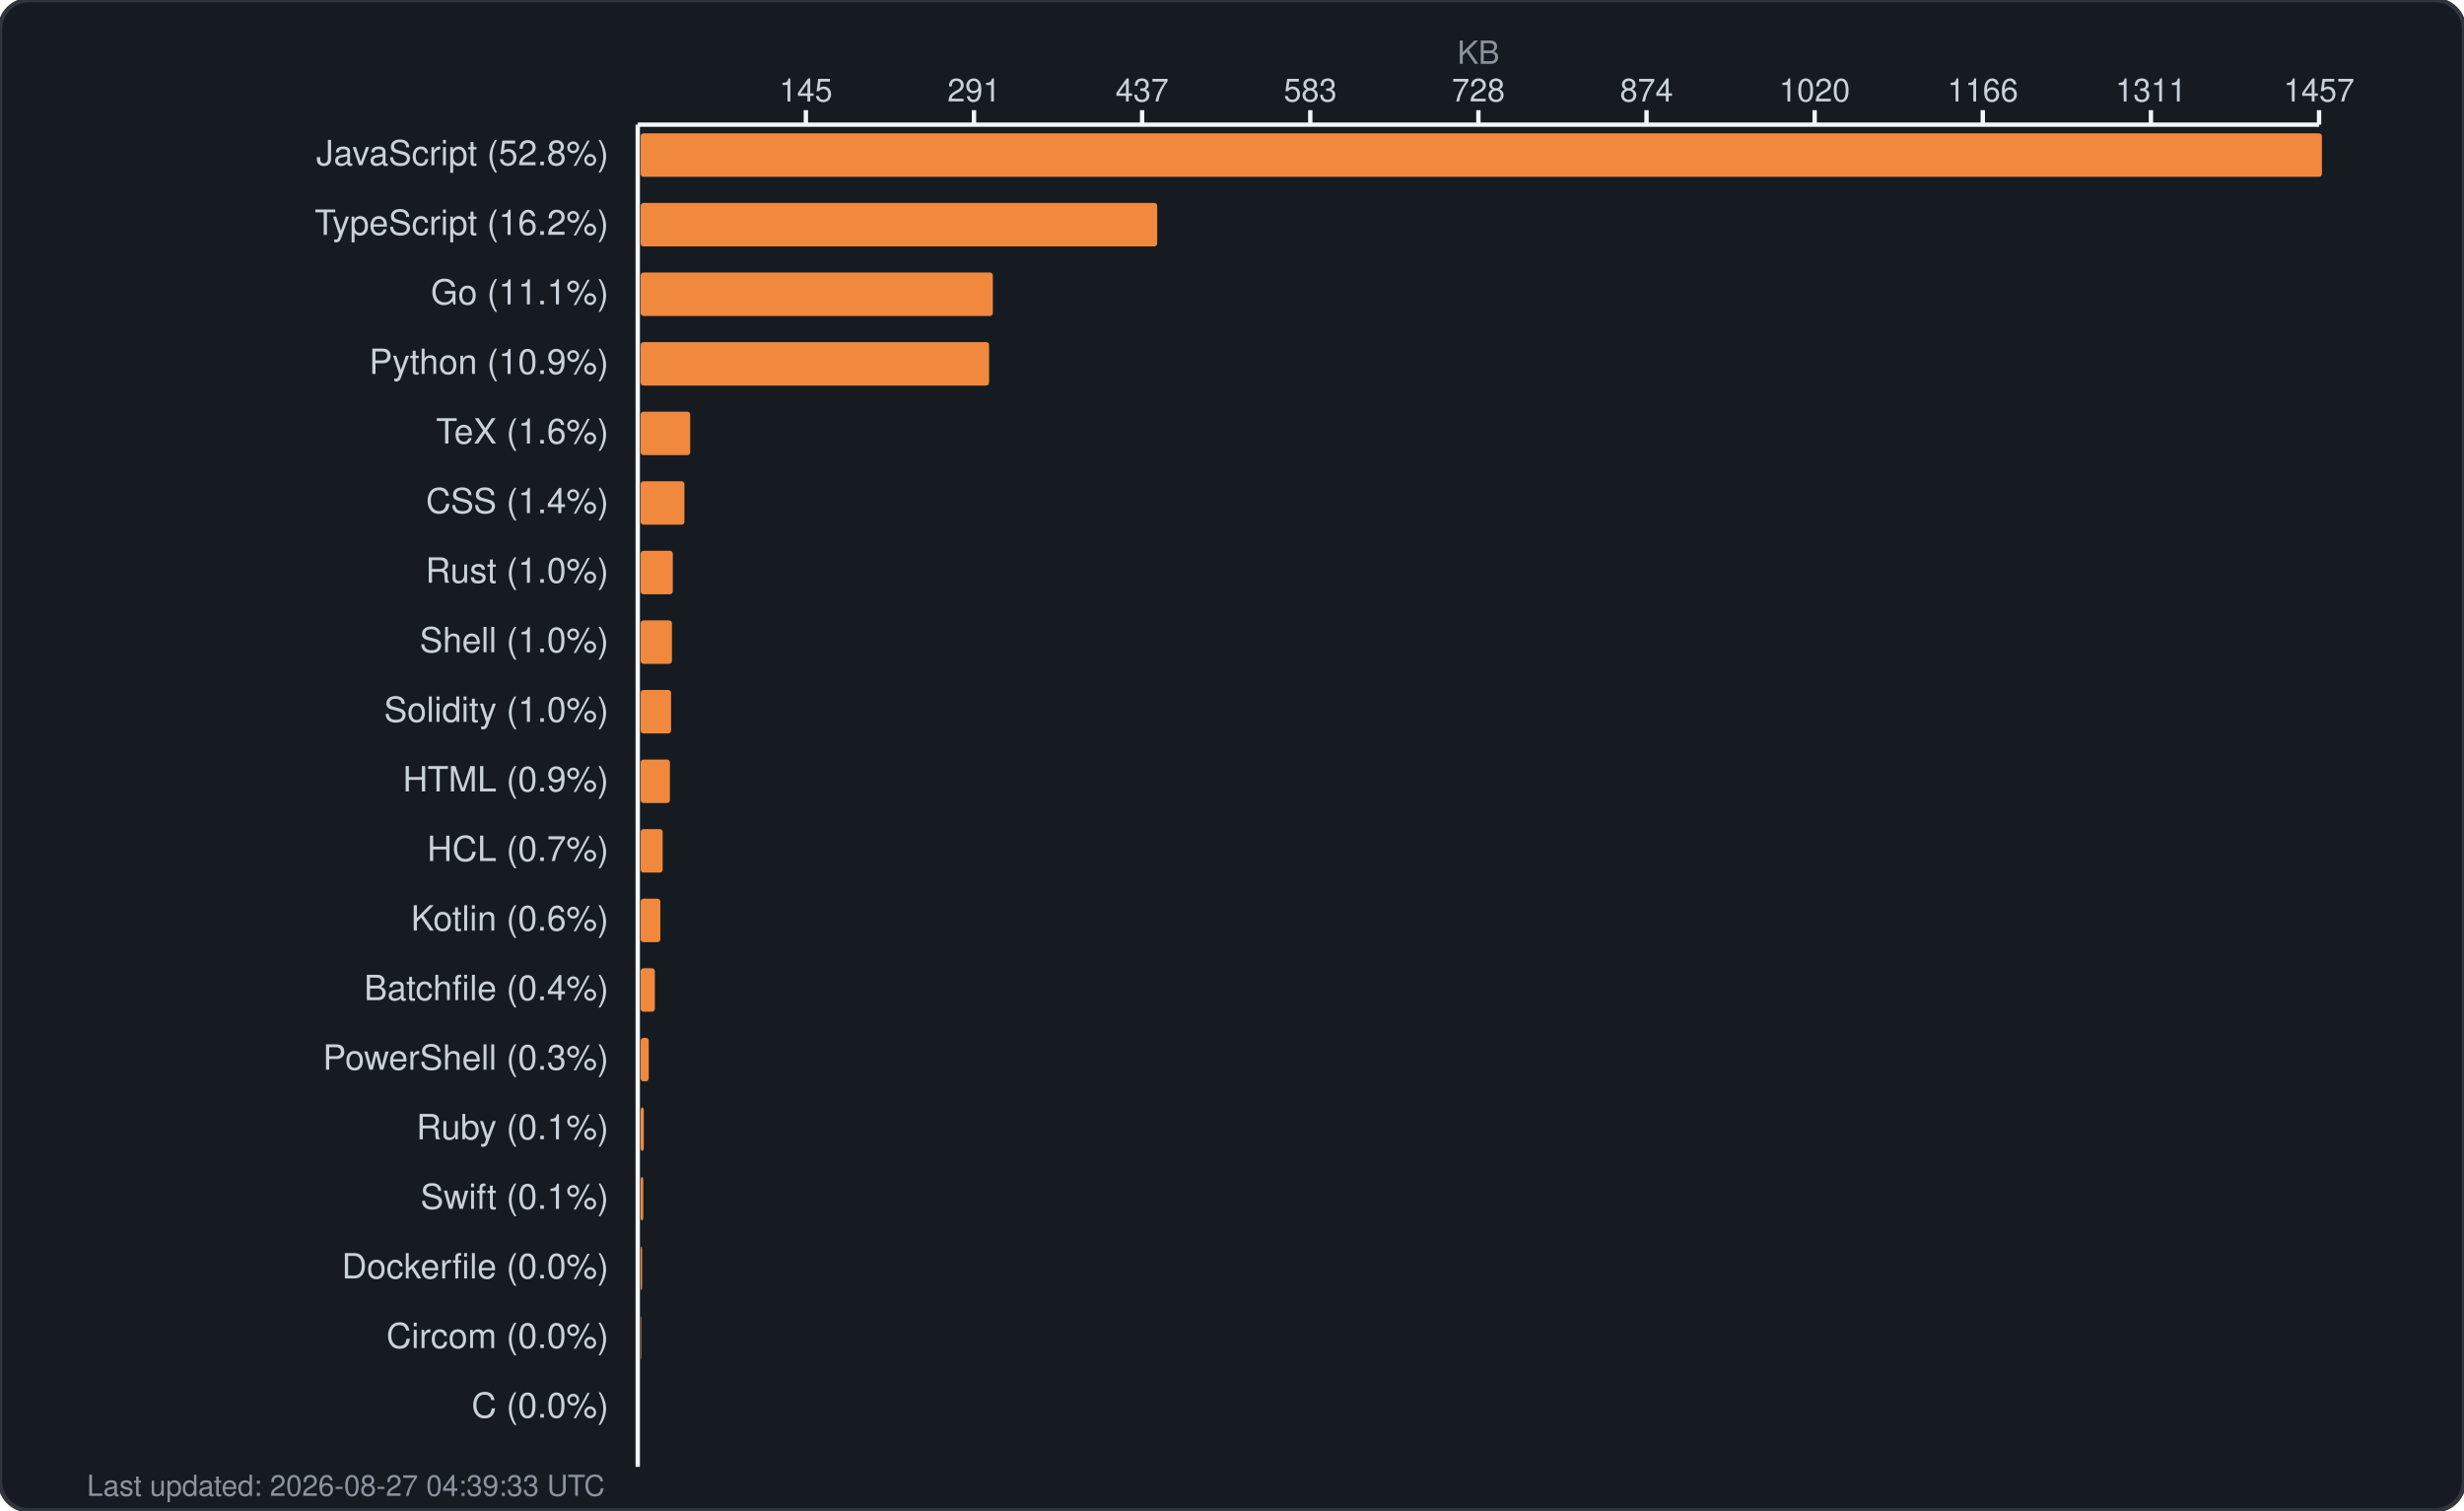
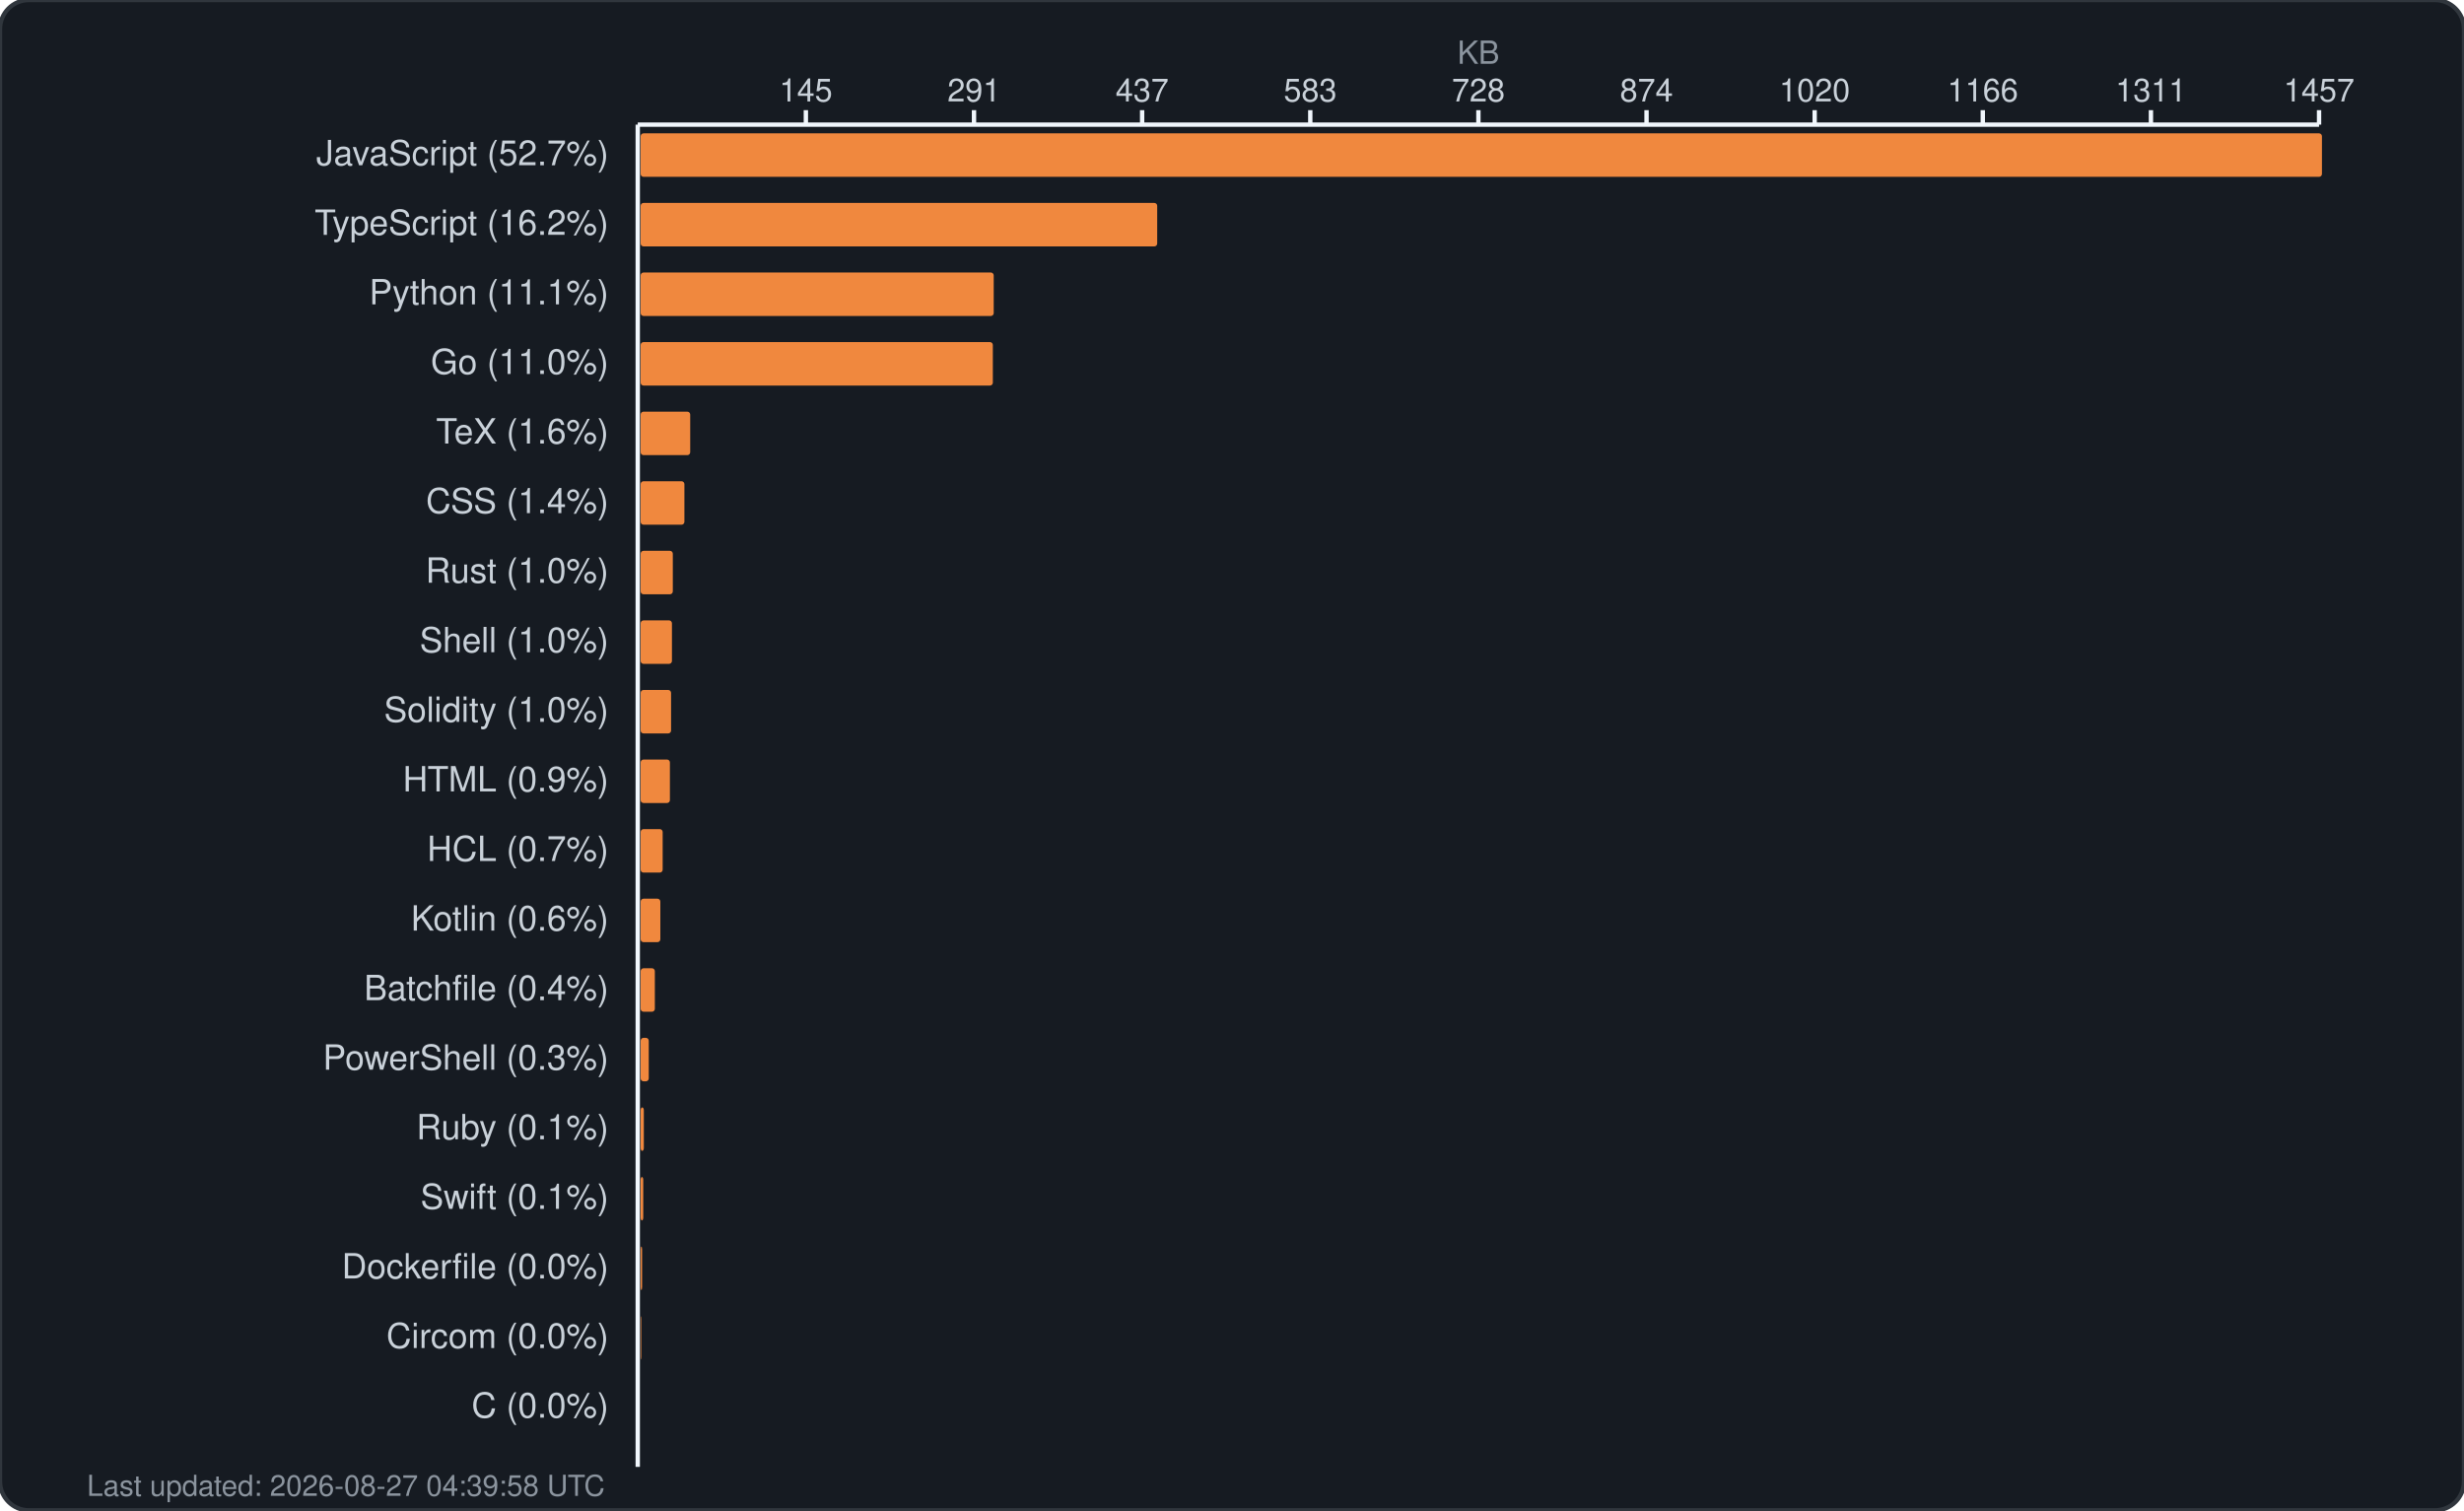
<svg xmlns="http://www.w3.org/2000/svg" width="850" height="521" viewBox="0 0 850 521" fill="none">
  <rect width="850" height="521" rx="10" fill="#161b22" stroke="#30363d" stroke-width="1.5" />
  <text x="510.0" y="22" fill="#8b949e" font-family="-apple-system, BlinkMacSystemFont, 'Segoe UI', Helvetica, Arial, sans-serif" font-size="11" text-anchor="middle">KB</text>
  <g fill="#c9d1d9" font-family="-apple-system, BlinkMacSystemFont, 'Segoe UI', Helvetica, Arial, sans-serif" font-size="11">
    <text x="278.0" y="35" text-anchor="middle">145</text>
    <line x1="278.0" y1="38" x2="278.0" y2="43" stroke="#f0f6fc" stroke-width="1.5" />
    <text x="336.0" y="35" text-anchor="middle">291</text>
    <line x1="336.0" y1="38" x2="336.0" y2="43" stroke="#f0f6fc" stroke-width="1.5" />
    <text x="394.0" y="35" text-anchor="middle">437</text>
    <line x1="394.0" y1="38" x2="394.0" y2="43" stroke="#f0f6fc" stroke-width="1.5" />
    <text x="452.0" y="35" text-anchor="middle">583</text>
    <line x1="452.0" y1="38" x2="452.0" y2="43" stroke="#f0f6fc" stroke-width="1.5" />
    <text x="510.0" y="35" text-anchor="middle">728</text>
    <line x1="510.0" y1="38" x2="510.0" y2="43" stroke="#f0f6fc" stroke-width="1.5" />
    <text x="568.0" y="35" text-anchor="middle">874</text>
    <line x1="568.0" y1="38" x2="568.0" y2="43" stroke="#f0f6fc" stroke-width="1.5" />
    <text x="626.0" y="35" text-anchor="middle">1020</text>
    <line x1="626.0" y1="38" x2="626.0" y2="43" stroke="#f0f6fc" stroke-width="1.5" />
    <text x="684.0" y="35" text-anchor="middle">1166</text>
    <line x1="684.0" y1="38" x2="684.0" y2="43" stroke="#f0f6fc" stroke-width="1.5" />
    <text x="742.0" y="35" text-anchor="middle">1311</text>
    <line x1="742.0" y1="38" x2="742.0" y2="43" stroke="#f0f6fc" stroke-width="1.5" />
    <text x="800.0" y="35" text-anchor="middle">1457</text>
    <line x1="800.0" y1="38" x2="800.0" y2="43" stroke="#f0f6fc" stroke-width="1.5" />
    <line x1="220" y1="43" x2="800" y2="43" stroke="#f0f6fc" stroke-width="1.5" />
    <line x1="220" y1="43" x2="220" y2="506" stroke="#f0f6fc" stroke-width="1.5" />
  </g>
  <g>
-     <text x="210" y="57" fill="#c9d1d9" font-family="-apple-system, BlinkMacSystemFont, 'Segoe UI', Helvetica, Arial, sans-serif" font-size="12" text-anchor="end">JavaScript (52.8%)</text>
+     <text x="210" y="57" fill="#c9d1d9" font-family="-apple-system, BlinkMacSystemFont, 'Segoe UI', Helvetica, Arial, sans-serif" font-size="12" text-anchor="end">JavaScript (52.7%)</text>
    <rect x="221" y="46" width="580.0" height="15" rx="1" fill="#f0883e" />
    <text x="210" y="81" fill="#c9d1d9" font-family="-apple-system, BlinkMacSystemFont, 'Segoe UI', Helvetica, Arial, sans-serif" font-size="12" text-anchor="end">TypeScript (16.2%)</text>
    <rect x="221" y="70" width="178.2" height="15" rx="1" fill="#f0883e" />
-     <text x="210" y="105" fill="#c9d1d9" font-family="-apple-system, BlinkMacSystemFont, 'Segoe UI', Helvetica, Arial, sans-serif" font-size="12" text-anchor="end">Go (11.1%)</text>
-     <rect x="221" y="94" width="121.5" height="15" rx="1" fill="#f0883e" />
-     <text x="210" y="129" fill="#c9d1d9" font-family="-apple-system, BlinkMacSystemFont, 'Segoe UI', Helvetica, Arial, sans-serif" font-size="12" text-anchor="end">Python (10.9%)</text>
-     <rect x="221" y="118" width="120.2" height="15" rx="1" fill="#f0883e" />
+     <text x="210" y="105" fill="#c9d1d9" font-family="-apple-system, BlinkMacSystemFont, 'Segoe UI', Helvetica, Arial, sans-serif" font-size="12" text-anchor="end">Python (11.1%)</text>
+     <rect x="221" y="94" width="121.8" height="15" rx="1" fill="#f0883e" />
+     <text x="210" y="129" fill="#c9d1d9" font-family="-apple-system, BlinkMacSystemFont, 'Segoe UI', Helvetica, Arial, sans-serif" font-size="12" text-anchor="end">Go (11.0%)</text>
+     <rect x="221" y="118" width="121.5" height="15" rx="1" fill="#f0883e" />
    <text x="210" y="153" fill="#c9d1d9" font-family="-apple-system, BlinkMacSystemFont, 'Segoe UI', Helvetica, Arial, sans-serif" font-size="12" text-anchor="end">TeX (1.6%)</text>
    <rect x="221" y="142" width="17.1" height="15" rx="1" fill="#f0883e" />
    <text x="210" y="177" fill="#c9d1d9" font-family="-apple-system, BlinkMacSystemFont, 'Segoe UI', Helvetica, Arial, sans-serif" font-size="12" text-anchor="end">CSS (1.4%)</text>
    <rect x="221" y="166" width="15.1" height="15" rx="1" fill="#f0883e" />
    <text x="210" y="201" fill="#c9d1d9" font-family="-apple-system, BlinkMacSystemFont, 'Segoe UI', Helvetica, Arial, sans-serif" font-size="12" text-anchor="end">Rust (1.0%)</text>
    <rect x="221" y="190" width="11.1" height="15" rx="1" fill="#f0883e" />
    <text x="210" y="225" fill="#c9d1d9" font-family="-apple-system, BlinkMacSystemFont, 'Segoe UI', Helvetica, Arial, sans-serif" font-size="12" text-anchor="end">Shell (1.0%)</text>
    <rect x="221" y="214" width="10.8" height="15" rx="1" fill="#f0883e" />
    <text x="210" y="249" fill="#c9d1d9" font-family="-apple-system, BlinkMacSystemFont, 'Segoe UI', Helvetica, Arial, sans-serif" font-size="12" text-anchor="end">Solidity (1.0%)</text>
    <rect x="221" y="238" width="10.5" height="15" rx="1" fill="#f0883e" />
    <text x="210" y="273" fill="#c9d1d9" font-family="-apple-system, BlinkMacSystemFont, 'Segoe UI', Helvetica, Arial, sans-serif" font-size="12" text-anchor="end">HTML (0.9%)</text>
    <rect x="221" y="262" width="10.1" height="15" rx="1" fill="#f0883e" />
    <text x="210" y="297" fill="#c9d1d9" font-family="-apple-system, BlinkMacSystemFont, 'Segoe UI', Helvetica, Arial, sans-serif" font-size="12" text-anchor="end">HCL (0.7%)</text>
    <rect x="221" y="286" width="7.6" height="15" rx="1" fill="#f0883e" />
    <text x="210" y="321" fill="#c9d1d9" font-family="-apple-system, BlinkMacSystemFont, 'Segoe UI', Helvetica, Arial, sans-serif" font-size="12" text-anchor="end">Kotlin (0.6%)</text>
    <rect x="221" y="310" width="6.8" height="15" rx="1" fill="#f0883e" />
    <text x="210" y="345" fill="#c9d1d9" font-family="-apple-system, BlinkMacSystemFont, 'Segoe UI', Helvetica, Arial, sans-serif" font-size="12" text-anchor="end">Batchfile (0.4%)</text>
    <rect x="221" y="334" width="4.9" height="15" rx="1" fill="#f0883e" />
    <text x="210" y="369" fill="#c9d1d9" font-family="-apple-system, BlinkMacSystemFont, 'Segoe UI', Helvetica, Arial, sans-serif" font-size="12" text-anchor="end">PowerShell (0.3%)</text>
    <rect x="221" y="358" width="2.8" height="15" rx="1" fill="#f0883e" />
    <text x="210" y="393" fill="#c9d1d9" font-family="-apple-system, BlinkMacSystemFont, 'Segoe UI', Helvetica, Arial, sans-serif" font-size="12" text-anchor="end">Ruby (0.1%)</text>
    <rect x="221" y="382" width="1.1" height="15" rx="1" fill="#f0883e" />
    <text x="210" y="417" fill="#c9d1d9" font-family="-apple-system, BlinkMacSystemFont, 'Segoe UI', Helvetica, Arial, sans-serif" font-size="12" text-anchor="end">Swift (0.1%)</text>
    <rect x="221" y="406" width="0.9" height="15" rx="1" fill="#f0883e" />
    <text x="210" y="441" fill="#c9d1d9" font-family="-apple-system, BlinkMacSystemFont, 'Segoe UI', Helvetica, Arial, sans-serif" font-size="12" text-anchor="end">Dockerfile (0.0%)</text>
    <rect x="221" y="430" width="0.5" height="15" rx="1" fill="#f0883e" />
    <text x="210" y="465" fill="#c9d1d9" font-family="-apple-system, BlinkMacSystemFont, 'Segoe UI', Helvetica, Arial, sans-serif" font-size="12" text-anchor="end">Circom (0.0%)</text>
    <rect x="221" y="454" width="0.2" height="15" rx="1" fill="#f0883e" />
    <text x="210" y="489" fill="#c9d1d9" font-family="-apple-system, BlinkMacSystemFont, 'Segoe UI', Helvetica, Arial, sans-serif" font-size="12" text-anchor="end">C (0.0%)</text>
    <rect x="221" y="478" width="0.0" height="15" rx="1" fill="#f0883e" />
-     <text x="30" y="516" fill="#8b949e" font-family="-apple-system, BlinkMacSystemFont, 'Segoe UI', Helvetica, Arial, sans-serif" font-size="10">Last updated: 2026-08-27 04:39:33 UTC</text>
+     <text x="30" y="516" fill="#8b949e" font-family="-apple-system, BlinkMacSystemFont, 'Segoe UI', Helvetica, Arial, sans-serif" font-size="10">Last updated: 2026-08-27 04:39:58 UTC</text>
  </g>
</svg>
